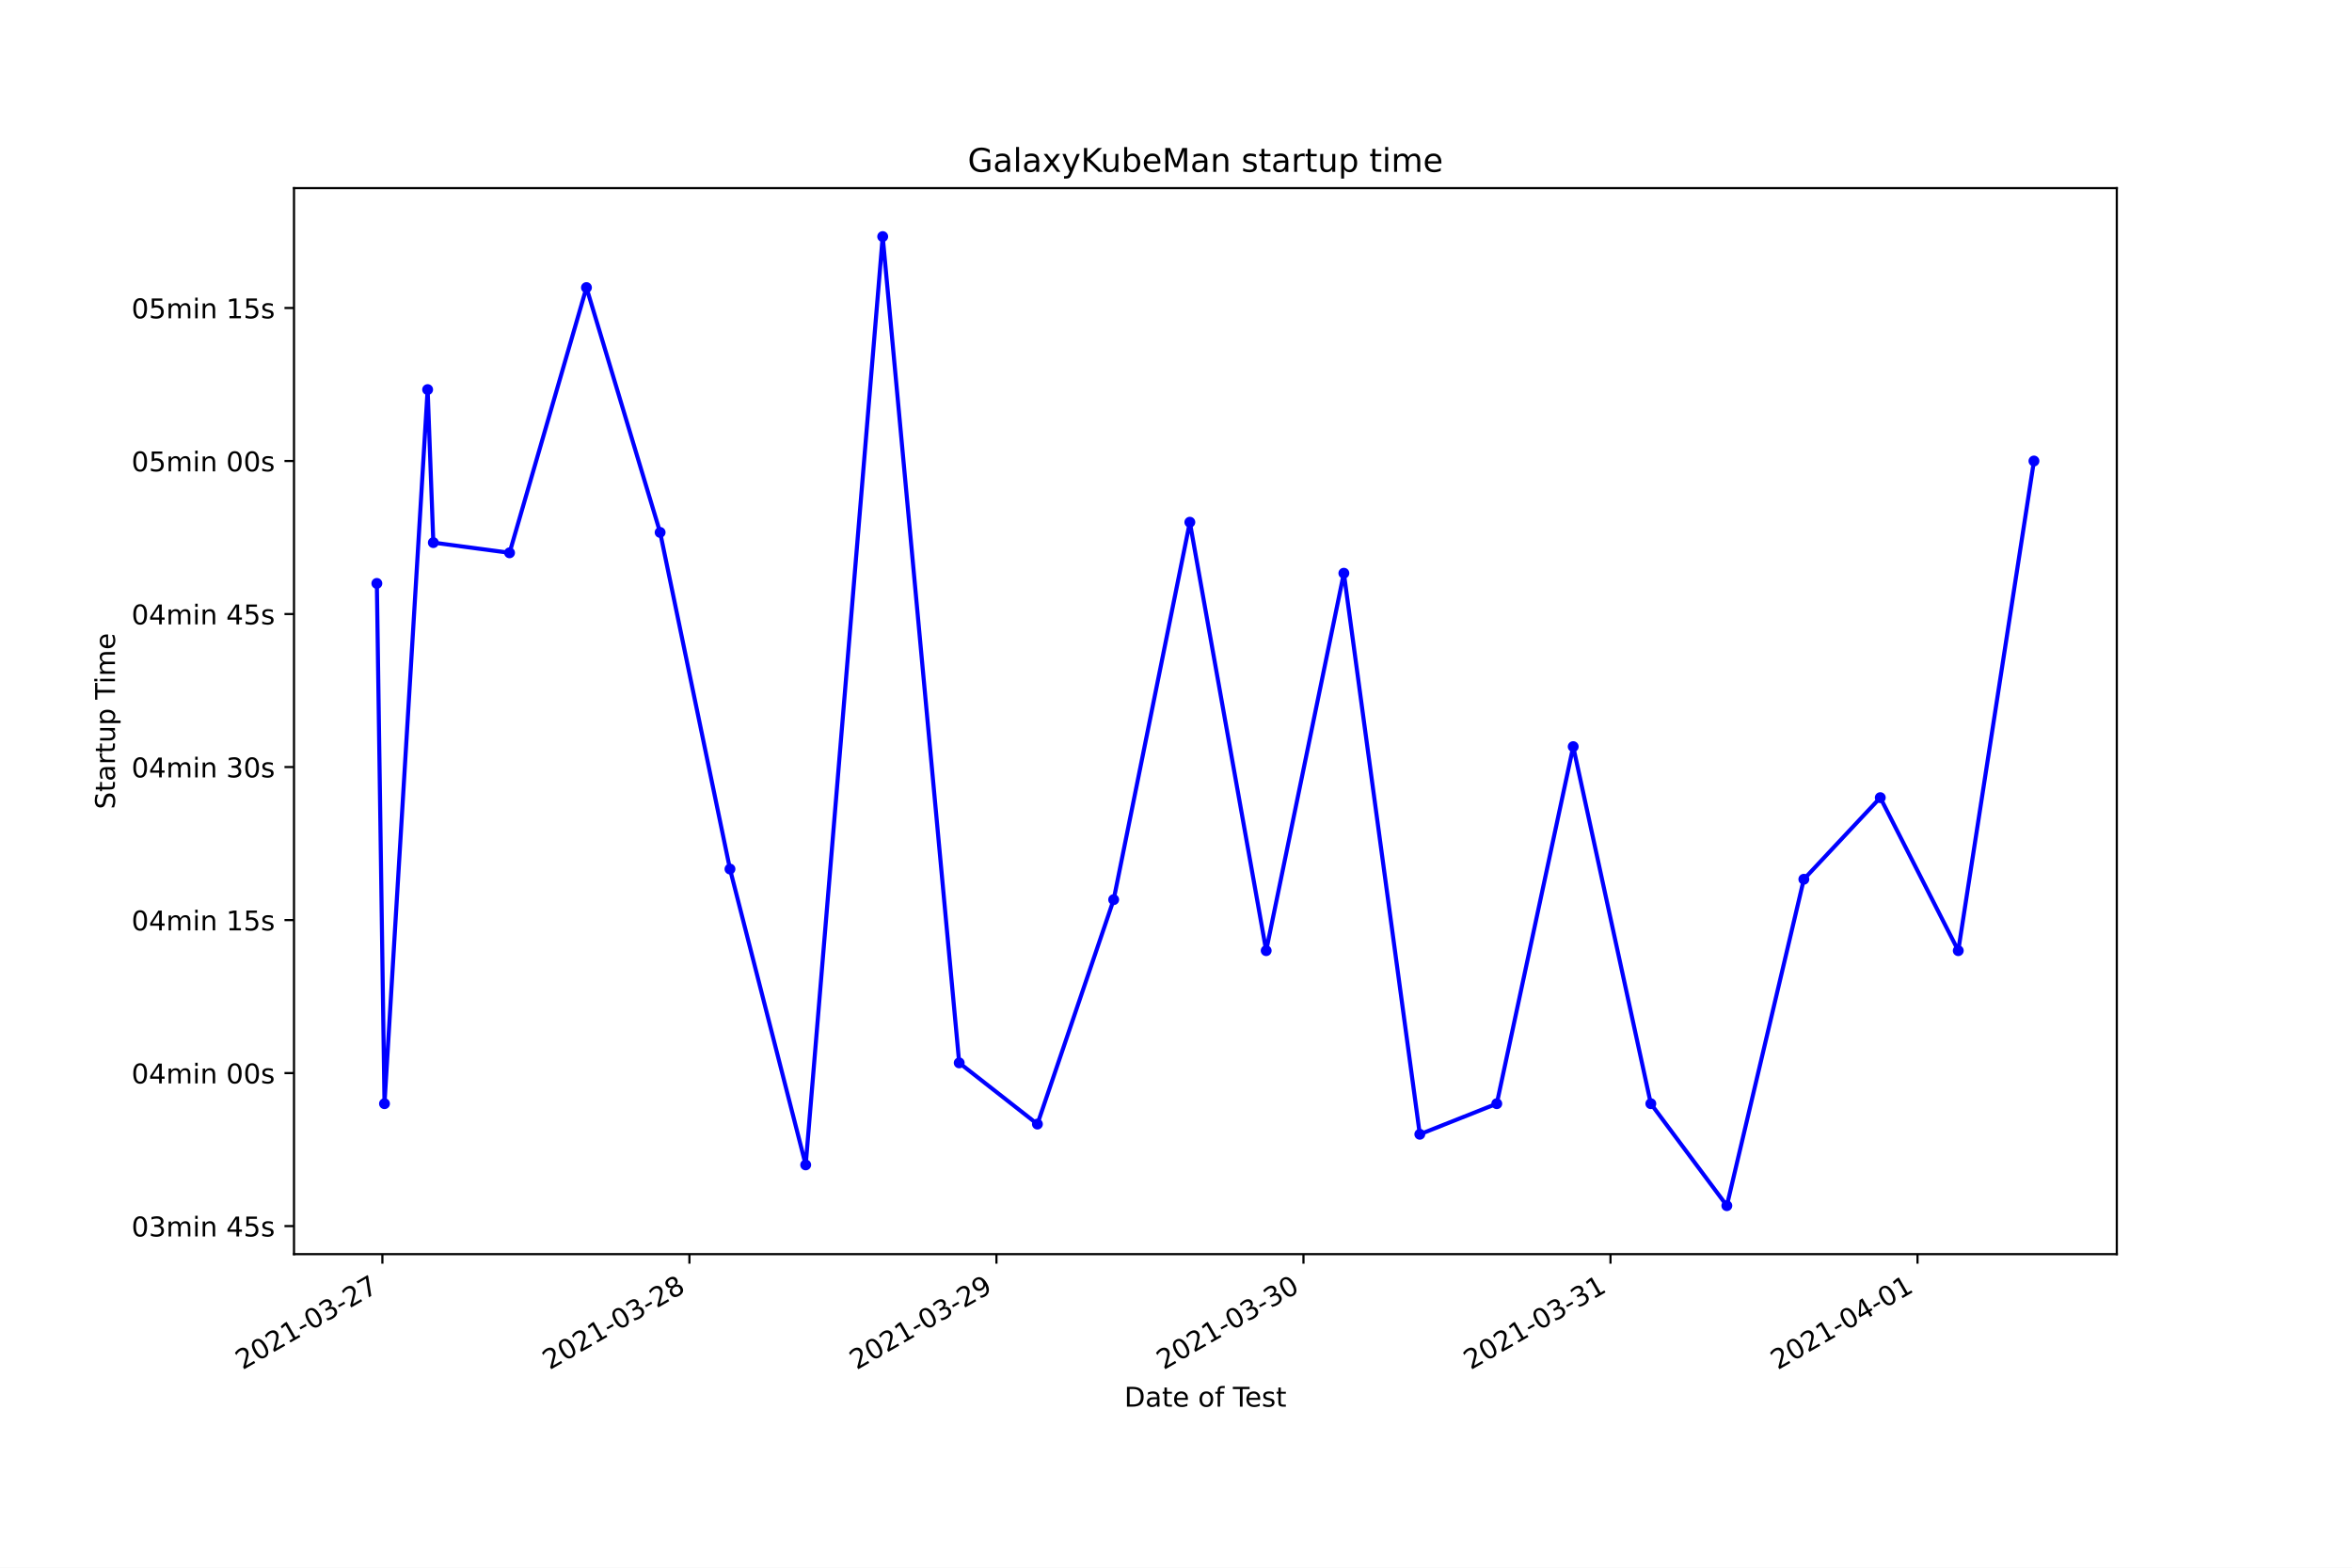
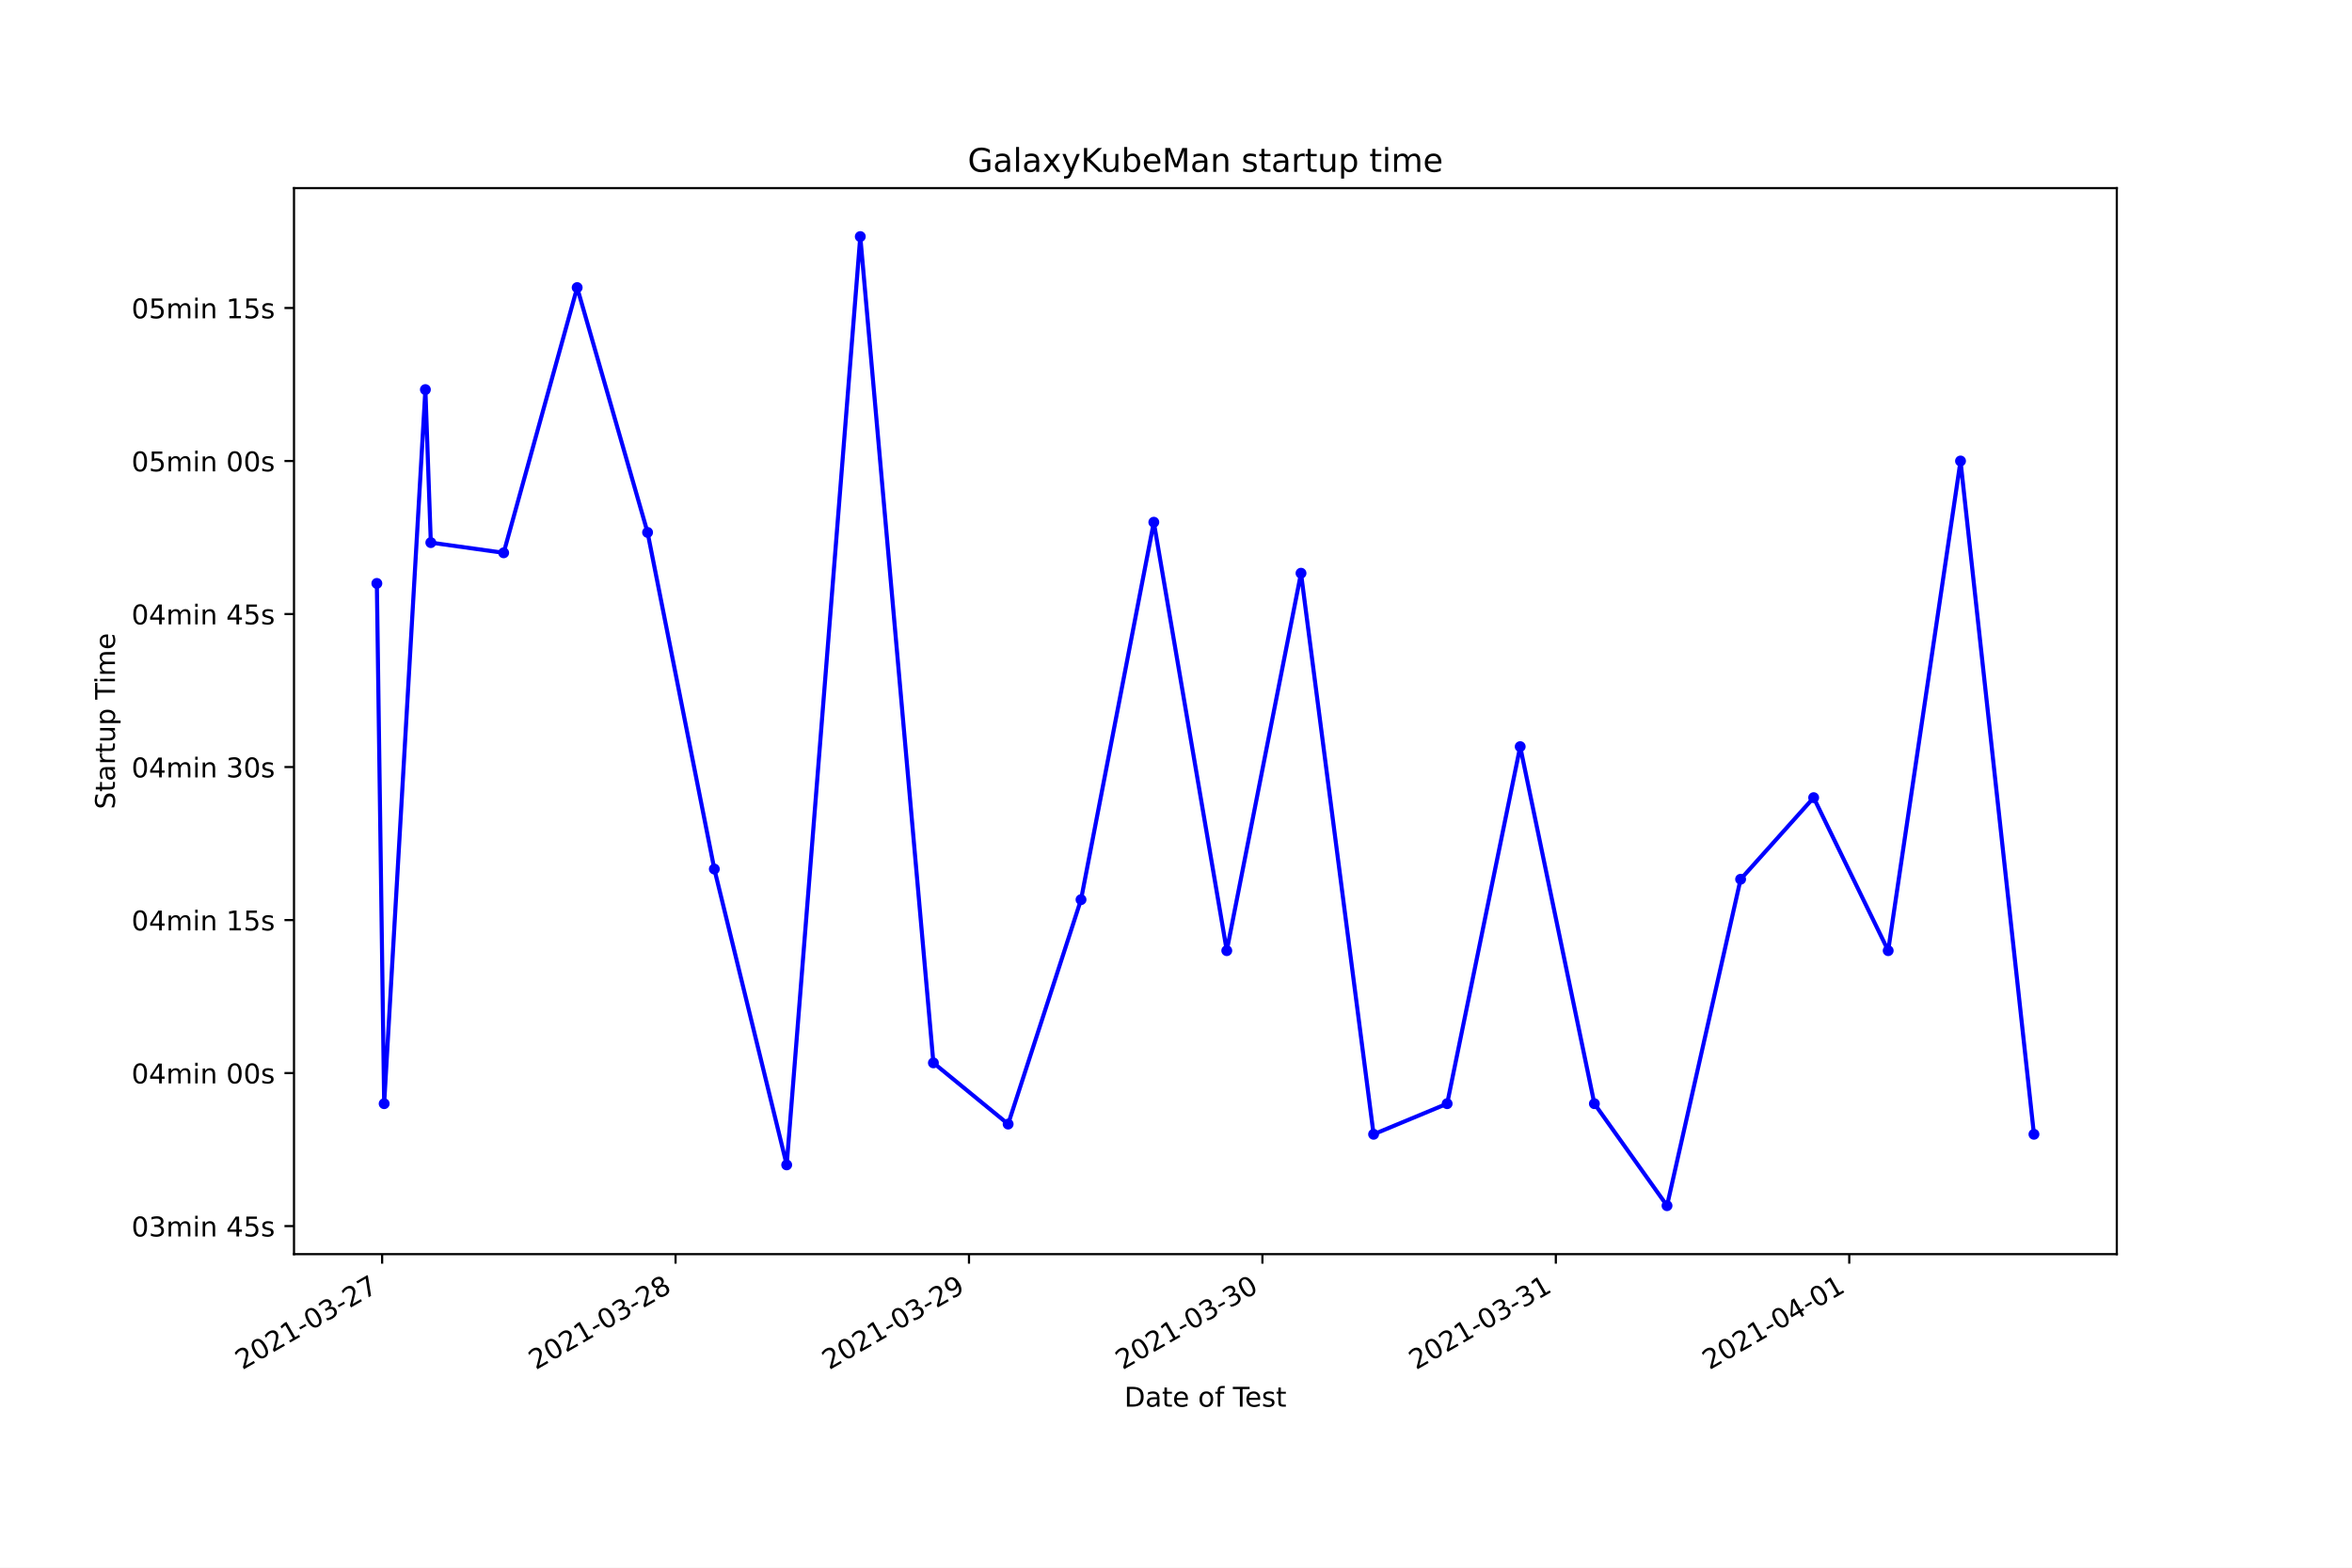
<svg xmlns="http://www.w3.org/2000/svg" xmlns:xlink="http://www.w3.org/1999/xlink" height="576pt" version="1.1" viewBox="0 0 864 576" width="864pt">
  <defs>
    <style type="text/css">*{stroke-linecap:butt;stroke-linejoin:round;}</style>
  </defs>
  <g id="figure_1">
    <g id="patch_1">
      <path d="M 0 576  L 864 576  L 864 0  L 0 0  z " style="fill:#ffffff;" />
    </g>
    <g id="axes_1">
      <g id="patch_2">
        <path d="M 108 460.8  L 777.6 460.8  L 777.6 69.12  L 108 69.12  z " style="fill:#ffffff;" />
      </g>
      <g id="matplotlib.axis_1">
        <g id="xtick_1">
          <g id="line2d_1">
            <defs>
-               <path d="M 0 0  L 0 3.5  " id="mbe1fdd72d0" style="stroke:#000000;stroke-width:0.8;" />
+               <path d="M 0 0  L 0 3.5  " id="m106297322f" style="stroke:#000000;stroke-width:0.8;" />
            </defs>
            <g>
-               <use style="stroke:#000000;stroke-width:0.8;" x="140.469" xlink:href="#mbe1fdd72d0" y="460.8" />
+               <use style="stroke:#000000;stroke-width:0.8;" x="140.379" xlink:href="#m106297322f" y="460.8" />
            </g>
          </g>
          <g id="text_1">
-             <g transform="translate(89.0994 503.4383)rotate(-30)scale(0.1 -0.1)">
+             <g transform="translate(89.00934 503.4383)rotate(-30)scale(0.1 -0.1)">
              <defs>
                <path d="M 1228 531  L 3431 531  L 3431 0  L 469 0  L 469 531  Q 828 903 1448 1529  Q 2069 2156 2228 2338  Q 2531 2678 2651 2914  Q 2772 3150 2772 3378  Q 2772 3750 2511 3984  Q 2250 4219 1831 4219  Q 1534 4219 1204 4116  Q 875 4013 500 3803  L 500 4441  Q 881 4594 1212 4672  Q 1544 4750 1819 4750  Q 2544 4750 2975 4387  Q 3406 4025 3406 3419  Q 3406 3131 3298 2873  Q 3191 2616 2906 2266  Q 2828 2175 2409 1742  Q 1991 1309 1228 531  z " id="DejaVuSans-32" transform="scale(0.015625)" />
                <path d="M 2034 4250  Q 1547 4250 1301 3770  Q 1056 3291 1056 2328  Q 1056 1369 1301 889  Q 1547 409 2034 409  Q 2525 409 2770 889  Q 3016 1369 3016 2328  Q 3016 3291 2770 3770  Q 2525 4250 2034 4250  z M 2034 4750  Q 2819 4750 3233 4129  Q 3647 3509 3647 2328  Q 3647 1150 3233 529  Q 2819 -91 2034 -91  Q 1250 -91 836 529  Q 422 1150 422 2328  Q 422 3509 836 4129  Q 1250 4750 2034 4750  z " id="DejaVuSans-30" transform="scale(0.015625)" />
                <path d="M 794 531  L 1825 531  L 1825 4091  L 703 3866  L 703 4441  L 1819 4666  L 2450 4666  L 2450 531  L 3481 531  L 3481 0  L 794 0  L 794 531  z " id="DejaVuSans-31" transform="scale(0.015625)" />
                <path d="M 313 2009  L 1997 2009  L 1997 1497  L 313 1497  L 313 2009  z " id="DejaVuSans-2d" transform="scale(0.015625)" />
                <path d="M 2597 2516  Q 3050 2419 3304 2112  Q 3559 1806 3559 1356  Q 3559 666 3084 287  Q 2609 -91 1734 -91  Q 1441 -91 1130 -33  Q 819 25 488 141  L 488 750  Q 750 597 1062 519  Q 1375 441 1716 441  Q 2309 441 2620 675  Q 2931 909 2931 1356  Q 2931 1769 2642 2001  Q 2353 2234 1838 2234  L 1294 2234  L 1294 2753  L 1863 2753  Q 2328 2753 2575 2939  Q 2822 3125 2822 3475  Q 2822 3834 2567 4026  Q 2313 4219 1838 4219  Q 1578 4219 1281 4162  Q 984 4106 628 3988  L 628 4550  Q 988 4650 1302 4700  Q 1616 4750 1894 4750  Q 2613 4750 3031 4423  Q 3450 4097 3450 3541  Q 3450 3153 3228 2886  Q 3006 2619 2597 2516  z " id="DejaVuSans-33" transform="scale(0.015625)" />
                <path d="M 525 4666  L 3525 4666  L 3525 4397  L 1831 0  L 1172 0  L 2766 4134  L 525 4134  L 525 4666  z " id="DejaVuSans-37" transform="scale(0.015625)" />
              </defs>
              <use xlink:href="#DejaVuSans-32" />
              <use x="63.623" xlink:href="#DejaVuSans-30" />
              <use x="127.246" xlink:href="#DejaVuSans-32" />
              <use x="190.869" xlink:href="#DejaVuSans-31" />
              <use x="254.492" xlink:href="#DejaVuSans-2d" />
              <use x="290.576" xlink:href="#DejaVuSans-30" />
              <use x="354.199" xlink:href="#DejaVuSans-33" />
              <use x="417.822" xlink:href="#DejaVuSans-2d" />
              <use x="453.906" xlink:href="#DejaVuSans-32" />
              <use x="517.529" xlink:href="#DejaVuSans-37" />
            </g>
          </g>
        </g>
        <g id="xtick_2">
          <g id="line2d_2">
            <g>
-               <use style="stroke:#000000;stroke-width:0.8;" x="253.254" xlink:href="#mbe1fdd72d0" y="460.8" />
+               <use style="stroke:#000000;stroke-width:0.8;" x="248.166" xlink:href="#m106297322f" y="460.8" />
            </g>
          </g>
          <g id="text_2">
-             <g transform="translate(201.8847 503.4383)rotate(-30)scale(0.1 -0.1)">
+             <g transform="translate(196.797 503.4383)rotate(-30)scale(0.1 -0.1)">
              <defs>
                <path d="M 2034 2216  Q 1584 2216 1326 1975  Q 1069 1734 1069 1313  Q 1069 891 1326 650  Q 1584 409 2034 409  Q 2484 409 2743 651  Q 3003 894 3003 1313  Q 3003 1734 2745 1975  Q 2488 2216 2034 2216  z M 1403 2484  Q 997 2584 770 2862  Q 544 3141 544 3541  Q 544 4100 942 4425  Q 1341 4750 2034 4750  Q 2731 4750 3128 4425  Q 3525 4100 3525 3541  Q 3525 3141 3298 2862  Q 3072 2584 2669 2484  Q 3125 2378 3379 2068  Q 3634 1759 3634 1313  Q 3634 634 3220 271  Q 2806 -91 2034 -91  Q 1263 -91 848 271  Q 434 634 434 1313  Q 434 1759 690 2068  Q 947 2378 1403 2484  z M 1172 3481  Q 1172 3119 1398 2916  Q 1625 2713 2034 2713  Q 2441 2713 2670 2916  Q 2900 3119 2900 3481  Q 2900 3844 2670 4047  Q 2441 4250 2034 4250  Q 1625 4250 1398 4047  Q 1172 3844 1172 3481  z " id="DejaVuSans-38" transform="scale(0.015625)" />
              </defs>
              <use xlink:href="#DejaVuSans-32" />
              <use x="63.623" xlink:href="#DejaVuSans-30" />
              <use x="127.246" xlink:href="#DejaVuSans-32" />
              <use x="190.869" xlink:href="#DejaVuSans-31" />
              <use x="254.492" xlink:href="#DejaVuSans-2d" />
              <use x="290.576" xlink:href="#DejaVuSans-30" />
              <use x="354.199" xlink:href="#DejaVuSans-33" />
              <use x="417.822" xlink:href="#DejaVuSans-2d" />
              <use x="453.906" xlink:href="#DejaVuSans-32" />
              <use x="517.529" xlink:href="#DejaVuSans-38" />
            </g>
          </g>
        </g>
        <g id="xtick_3">
          <g id="line2d_3">
            <g>
-               <use style="stroke:#000000;stroke-width:0.8;" x="366.039" xlink:href="#mbe1fdd72d0" y="460.8" />
+               <use style="stroke:#000000;stroke-width:0.8;" x="355.954" xlink:href="#m106297322f" y="460.8" />
            </g>
          </g>
          <g id="text_3">
-             <g transform="translate(314.67 503.4383)rotate(-30)scale(0.1 -0.1)">
+             <g transform="translate(304.5847 503.4383)rotate(-30)scale(0.1 -0.1)">
              <defs>
                <path d="M 703 97  L 703 672  Q 941 559 1184 500  Q 1428 441 1663 441  Q 2288 441 2617 861  Q 2947 1281 2994 2138  Q 2813 1869 2534 1725  Q 2256 1581 1919 1581  Q 1219 1581 811 2004  Q 403 2428 403 3163  Q 403 3881 828 4315  Q 1253 4750 1959 4750  Q 2769 4750 3195 4129  Q 3622 3509 3622 2328  Q 3622 1225 3098 567  Q 2575 -91 1691 -91  Q 1453 -91 1209 -44  Q 966 3 703 97  z M 1959 2075  Q 2384 2075 2632 2365  Q 2881 2656 2881 3163  Q 2881 3666 2632 3958  Q 2384 4250 1959 4250  Q 1534 4250 1286 3958  Q 1038 3666 1038 3163  Q 1038 2656 1286 2365  Q 1534 2075 1959 2075  z " id="DejaVuSans-39" transform="scale(0.015625)" />
              </defs>
              <use xlink:href="#DejaVuSans-32" />
              <use x="63.623" xlink:href="#DejaVuSans-30" />
              <use x="127.246" xlink:href="#DejaVuSans-32" />
              <use x="190.869" xlink:href="#DejaVuSans-31" />
              <use x="254.492" xlink:href="#DejaVuSans-2d" />
              <use x="290.576" xlink:href="#DejaVuSans-30" />
              <use x="354.199" xlink:href="#DejaVuSans-33" />
              <use x="417.822" xlink:href="#DejaVuSans-2d" />
              <use x="453.906" xlink:href="#DejaVuSans-32" />
              <use x="517.529" xlink:href="#DejaVuSans-39" />
            </g>
          </g>
        </g>
        <g id="xtick_4">
          <g id="line2d_4">
            <g>
-               <use style="stroke:#000000;stroke-width:0.8;" x="478.825" xlink:href="#mbe1fdd72d0" y="460.8" />
+               <use style="stroke:#000000;stroke-width:0.8;" x="463.742" xlink:href="#m106297322f" y="460.8" />
            </g>
          </g>
          <g id="text_4">
-             <g transform="translate(427.4553 503.4383)rotate(-30)scale(0.1 -0.1)">
+             <g transform="translate(412.3724 503.4383)rotate(-30)scale(0.1 -0.1)">
              <use xlink:href="#DejaVuSans-32" />
              <use x="63.623" xlink:href="#DejaVuSans-30" />
              <use x="127.246" xlink:href="#DejaVuSans-32" />
              <use x="190.869" xlink:href="#DejaVuSans-31" />
              <use x="254.492" xlink:href="#DejaVuSans-2d" />
              <use x="290.576" xlink:href="#DejaVuSans-30" />
              <use x="354.199" xlink:href="#DejaVuSans-33" />
              <use x="417.822" xlink:href="#DejaVuSans-2d" />
              <use x="453.906" xlink:href="#DejaVuSans-33" />
              <use x="517.529" xlink:href="#DejaVuSans-30" />
            </g>
          </g>
        </g>
        <g id="xtick_5">
          <g id="line2d_5">
            <g>
-               <use style="stroke:#000000;stroke-width:0.8;" x="591.61" xlink:href="#mbe1fdd72d0" y="460.8" />
+               <use style="stroke:#000000;stroke-width:0.8;" x="571.53" xlink:href="#m106297322f" y="460.8" />
            </g>
          </g>
          <g id="text_5">
-             <g transform="translate(540.2406 503.4383)rotate(-30)scale(0.1 -0.1)">
+             <g transform="translate(520.1601 503.4383)rotate(-30)scale(0.1 -0.1)">
              <use xlink:href="#DejaVuSans-32" />
              <use x="63.623" xlink:href="#DejaVuSans-30" />
              <use x="127.246" xlink:href="#DejaVuSans-32" />
              <use x="190.869" xlink:href="#DejaVuSans-31" />
              <use x="254.492" xlink:href="#DejaVuSans-2d" />
              <use x="290.576" xlink:href="#DejaVuSans-30" />
              <use x="354.199" xlink:href="#DejaVuSans-33" />
              <use x="417.822" xlink:href="#DejaVuSans-2d" />
              <use x="453.906" xlink:href="#DejaVuSans-33" />
              <use x="517.529" xlink:href="#DejaVuSans-31" />
            </g>
          </g>
        </g>
        <g id="xtick_6">
          <g id="line2d_6">
            <g>
-               <use style="stroke:#000000;stroke-width:0.8;" x="704.395" xlink:href="#mbe1fdd72d0" y="460.8" />
+               <use style="stroke:#000000;stroke-width:0.8;" x="679.317" xlink:href="#m106297322f" y="460.8" />
            </g>
          </g>
          <g id="text_6">
-             <g transform="translate(653.0258 503.4383)rotate(-30)scale(0.1 -0.1)">
+             <g transform="translate(627.9478 503.4383)rotate(-30)scale(0.1 -0.1)">
              <defs>
                <path d="M 2419 4116  L 825 1625  L 2419 1625  L 2419 4116  z M 2253 4666  L 3047 4666  L 3047 1625  L 3713 1625  L 3713 1100  L 3047 1100  L 3047 0  L 2419 0  L 2419 1100  L 313 1100  L 313 1709  L 2253 4666  z " id="DejaVuSans-34" transform="scale(0.015625)" />
              </defs>
              <use xlink:href="#DejaVuSans-32" />
              <use x="63.623" xlink:href="#DejaVuSans-30" />
              <use x="127.246" xlink:href="#DejaVuSans-32" />
              <use x="190.869" xlink:href="#DejaVuSans-31" />
              <use x="254.492" xlink:href="#DejaVuSans-2d" />
              <use x="290.576" xlink:href="#DejaVuSans-30" />
              <use x="354.199" xlink:href="#DejaVuSans-34" />
              <use x="417.822" xlink:href="#DejaVuSans-2d" />
              <use x="453.906" xlink:href="#DejaVuSans-30" />
              <use x="517.529" xlink:href="#DejaVuSans-31" />
            </g>
          </g>
        </g>
        <g id="text_7">
          <g transform="translate(413.0063 516.8378)scale(0.1 -0.1)">
            <defs>
              <path d="M 1259 4147  L 1259 519  L 2022 519  Q 2988 519 3436 956  Q 3884 1394 3884 2338  Q 3884 3275 3436 3711  Q 2988 4147 2022 4147  L 1259 4147  z M 628 4666  L 1925 4666  Q 3281 4666 3915 4102  Q 4550 3538 4550 2338  Q 4550 1131 3912 565  Q 3275 0 1925 0  L 628 0  L 628 4666  z " id="DejaVuSans-44" transform="scale(0.015625)" />
              <path d="M 2194 1759  Q 1497 1759 1228 1600  Q 959 1441 959 1056  Q 959 750 1161 570  Q 1363 391 1709 391  Q 2188 391 2477 730  Q 2766 1069 2766 1631  L 2766 1759  L 2194 1759  z M 3341 1997  L 3341 0  L 2766 0  L 2766 531  Q 2569 213 2275 61  Q 1981 -91 1556 -91  Q 1019 -91 701 211  Q 384 513 384 1019  Q 384 1609 779 1909  Q 1175 2209 1959 2209  L 2766 2209  L 2766 2266  Q 2766 2663 2505 2880  Q 2244 3097 1772 3097  Q 1472 3097 1187 3025  Q 903 2953 641 2809  L 641 3341  Q 956 3463 1253 3523  Q 1550 3584 1831 3584  Q 2591 3584 2966 3190  Q 3341 2797 3341 1997  z " id="DejaVuSans-61" transform="scale(0.015625)" />
              <path d="M 1172 4494  L 1172 3500  L 2356 3500  L 2356 3053  L 1172 3053  L 1172 1153  Q 1172 725 1289 603  Q 1406 481 1766 481  L 2356 481  L 2356 0  L 1766 0  Q 1100 0 847 248  Q 594 497 594 1153  L 594 3053  L 172 3053  L 172 3500  L 594 3500  L 594 4494  L 1172 4494  z " id="DejaVuSans-74" transform="scale(0.015625)" />
              <path d="M 3597 1894  L 3597 1613  L 953 1613  Q 991 1019 1311 708  Q 1631 397 2203 397  Q 2534 397 2845 478  Q 3156 559 3463 722  L 3463 178  Q 3153 47 2828 -22  Q 2503 -91 2169 -91  Q 1331 -91 842 396  Q 353 884 353 1716  Q 353 2575 817 3079  Q 1281 3584 2069 3584  Q 2775 3584 3186 3129  Q 3597 2675 3597 1894  z M 3022 2063  Q 3016 2534 2758 2815  Q 2500 3097 2075 3097  Q 1594 3097 1305 2825  Q 1016 2553 972 2059  L 3022 2063  z " id="DejaVuSans-65" transform="scale(0.015625)" />
              <path id="DejaVuSans-20" transform="scale(0.015625)" />
              <path d="M 1959 3097  Q 1497 3097 1228 2736  Q 959 2375 959 1747  Q 959 1119 1226 758  Q 1494 397 1959 397  Q 2419 397 2687 759  Q 2956 1122 2956 1747  Q 2956 2369 2687 2733  Q 2419 3097 1959 3097  z M 1959 3584  Q 2709 3584 3137 3096  Q 3566 2609 3566 1747  Q 3566 888 3137 398  Q 2709 -91 1959 -91  Q 1206 -91 779 398  Q 353 888 353 1747  Q 353 2609 779 3096  Q 1206 3584 1959 3584  z " id="DejaVuSans-6f" transform="scale(0.015625)" />
              <path d="M 2375 4863  L 2375 4384  L 1825 4384  Q 1516 4384 1395 4259  Q 1275 4134 1275 3809  L 1275 3500  L 2222 3500  L 2222 3053  L 1275 3053  L 1275 0  L 697 0  L 697 3053  L 147 3053  L 147 3500  L 697 3500  L 697 3744  Q 697 4328 969 4595  Q 1241 4863 1831 4863  L 2375 4863  z " id="DejaVuSans-66" transform="scale(0.015625)" />
              <path d="M -19 4666  L 3928 4666  L 3928 4134  L 2272 4134  L 2272 0  L 1638 0  L 1638 4134  L -19 4134  L -19 4666  z " id="DejaVuSans-54" transform="scale(0.015625)" />
              <path d="M 2834 3397  L 2834 2853  Q 2591 2978 2328 3040  Q 2066 3103 1784 3103  Q 1356 3103 1142 2972  Q 928 2841 928 2578  Q 928 2378 1081 2264  Q 1234 2150 1697 2047  L 1894 2003  Q 2506 1872 2764 1633  Q 3022 1394 3022 966  Q 3022 478 2636 193  Q 2250 -91 1575 -91  Q 1294 -91 989 -36  Q 684 19 347 128  L 347 722  Q 666 556 975 473  Q 1284 391 1588 391  Q 1994 391 2212 530  Q 2431 669 2431 922  Q 2431 1156 2273 1281  Q 2116 1406 1581 1522  L 1381 1569  Q 847 1681 609 1914  Q 372 2147 372 2553  Q 372 3047 722 3315  Q 1072 3584 1716 3584  Q 2034 3584 2315 3537  Q 2597 3491 2834 3397  z " id="DejaVuSans-73" transform="scale(0.015625)" />
            </defs>
            <use xlink:href="#DejaVuSans-44" />
            <use x="77.002" xlink:href="#DejaVuSans-61" />
            <use x="138.281" xlink:href="#DejaVuSans-74" />
            <use x="177.49" xlink:href="#DejaVuSans-65" />
            <use x="239.014" xlink:href="#DejaVuSans-20" />
            <use x="270.801" xlink:href="#DejaVuSans-6f" />
            <use x="331.982" xlink:href="#DejaVuSans-66" />
            <use x="367.188" xlink:href="#DejaVuSans-20" />
            <use x="398.975" xlink:href="#DejaVuSans-54" />
            <use x="443.059" xlink:href="#DejaVuSans-65" />
            <use x="504.582" xlink:href="#DejaVuSans-73" />
            <use x="556.682" xlink:href="#DejaVuSans-74" />
          </g>
        </g>
      </g>
      <g id="matplotlib.axis_2">
        <g id="ytick_1">
          <g id="line2d_7">
            <defs>
-               <path d="M 0 0  L -3.5 0  " id="m4c00ef6cba" style="stroke:#000000;stroke-width:0.8;" />
+               <path d="M 0 0  L -3.5 0  " id="m880dd17f4d" style="stroke:#000000;stroke-width:0.8;" />
            </defs>
            <g>
-               <use style="stroke:#000000;stroke-width:0.8;" x="108" xlink:href="#m4c00ef6cba" y="450.493" />
+               <use style="stroke:#000000;stroke-width:0.8;" x="108" xlink:href="#m880dd17f4d" y="450.493" />
            </g>
          </g>
          <g id="text_8">
            <g transform="translate(48.30625 454.2918)scale(0.1 -0.1)">
              <defs>
                <path d="M 3328 2828  Q 3544 3216 3844 3400  Q 4144 3584 4550 3584  Q 5097 3584 5394 3201  Q 5691 2819 5691 2113  L 5691 0  L 5113 0  L 5113 2094  Q 5113 2597 4934 2840  Q 4756 3084 4391 3084  Q 3944 3084 3684 2787  Q 3425 2491 3425 1978  L 3425 0  L 2847 0  L 2847 2094  Q 2847 2600 2669 2842  Q 2491 3084 2119 3084  Q 1678 3084 1418 2786  Q 1159 2488 1159 1978  L 1159 0  L 581 0  L 581 3500  L 1159 3500  L 1159 2956  Q 1356 3278 1631 3431  Q 1906 3584 2284 3584  Q 2666 3584 2933 3390  Q 3200 3197 3328 2828  z " id="DejaVuSans-6d" transform="scale(0.015625)" />
                <path d="M 603 3500  L 1178 3500  L 1178 0  L 603 0  L 603 3500  z M 603 4863  L 1178 4863  L 1178 4134  L 603 4134  L 603 4863  z " id="DejaVuSans-69" transform="scale(0.015625)" />
                <path d="M 3513 2113  L 3513 0  L 2938 0  L 2938 2094  Q 2938 2591 2744 2837  Q 2550 3084 2163 3084  Q 1697 3084 1428 2787  Q 1159 2491 1159 1978  L 1159 0  L 581 0  L 581 3500  L 1159 3500  L 1159 2956  Q 1366 3272 1645 3428  Q 1925 3584 2291 3584  Q 2894 3584 3203 3211  Q 3513 2838 3513 2113  z " id="DejaVuSans-6e" transform="scale(0.015625)" />
                <path d="M 691 4666  L 3169 4666  L 3169 4134  L 1269 4134  L 1269 2991  Q 1406 3038 1543 3061  Q 1681 3084 1819 3084  Q 2600 3084 3056 2656  Q 3513 2228 3513 1497  Q 3513 744 3044 326  Q 2575 -91 1722 -91  Q 1428 -91 1123 -41  Q 819 9 494 109  L 494 744  Q 775 591 1075 516  Q 1375 441 1709 441  Q 2250 441 2565 725  Q 2881 1009 2881 1497  Q 2881 1984 2565 2268  Q 2250 2553 1709 2553  Q 1456 2553 1204 2497  Q 953 2441 691 2322  L 691 4666  z " id="DejaVuSans-35" transform="scale(0.015625)" />
              </defs>
              <use xlink:href="#DejaVuSans-30" />
              <use x="63.623" xlink:href="#DejaVuSans-33" />
              <use x="127.246" xlink:href="#DejaVuSans-6d" />
              <use x="224.658" xlink:href="#DejaVuSans-69" />
              <use x="252.441" xlink:href="#DejaVuSans-6e" />
              <use x="315.82" xlink:href="#DejaVuSans-20" />
              <use x="347.607" xlink:href="#DejaVuSans-34" />
              <use x="411.23" xlink:href="#DejaVuSans-35" />
              <use x="474.854" xlink:href="#DejaVuSans-73" />
            </g>
          </g>
        </g>
        <g id="ytick_2">
          <g id="line2d_8">
            <g>
-               <use style="stroke:#000000;stroke-width:0.8;" x="108" xlink:href="#m4c00ef6cba" y="394.271" />
+               <use style="stroke:#000000;stroke-width:0.8;" x="108" xlink:href="#m880dd17f4d" y="394.271" />
            </g>
          </g>
          <g id="text_9">
            <g transform="translate(48.30625 398.0698)scale(0.1 -0.1)">
              <use xlink:href="#DejaVuSans-30" />
              <use x="63.623" xlink:href="#DejaVuSans-34" />
              <use x="127.246" xlink:href="#DejaVuSans-6d" />
              <use x="224.658" xlink:href="#DejaVuSans-69" />
              <use x="252.441" xlink:href="#DejaVuSans-6e" />
              <use x="315.82" xlink:href="#DejaVuSans-20" />
              <use x="347.607" xlink:href="#DejaVuSans-30" />
              <use x="411.23" xlink:href="#DejaVuSans-30" />
              <use x="474.854" xlink:href="#DejaVuSans-73" />
            </g>
          </g>
        </g>
        <g id="ytick_3">
          <g id="line2d_9">
            <g>
-               <use style="stroke:#000000;stroke-width:0.8;" x="108" xlink:href="#m4c00ef6cba" y="338.049" />
+               <use style="stroke:#000000;stroke-width:0.8;" x="108" xlink:href="#m880dd17f4d" y="338.049" />
            </g>
          </g>
          <g id="text_10">
            <g transform="translate(48.30625 341.8478)scale(0.1 -0.1)">
              <use xlink:href="#DejaVuSans-30" />
              <use x="63.623" xlink:href="#DejaVuSans-34" />
              <use x="127.246" xlink:href="#DejaVuSans-6d" />
              <use x="224.658" xlink:href="#DejaVuSans-69" />
              <use x="252.441" xlink:href="#DejaVuSans-6e" />
              <use x="315.82" xlink:href="#DejaVuSans-20" />
              <use x="347.607" xlink:href="#DejaVuSans-31" />
              <use x="411.23" xlink:href="#DejaVuSans-35" />
              <use x="474.854" xlink:href="#DejaVuSans-73" />
            </g>
          </g>
        </g>
        <g id="ytick_4">
          <g id="line2d_10">
            <g>
-               <use style="stroke:#000000;stroke-width:0.8;" x="108" xlink:href="#m4c00ef6cba" y="281.827" />
+               <use style="stroke:#000000;stroke-width:0.8;" x="108" xlink:href="#m880dd17f4d" y="281.827" />
            </g>
          </g>
          <g id="text_11">
            <g transform="translate(48.30625 285.6258)scale(0.1 -0.1)">
              <use xlink:href="#DejaVuSans-30" />
              <use x="63.623" xlink:href="#DejaVuSans-34" />
              <use x="127.246" xlink:href="#DejaVuSans-6d" />
              <use x="224.658" xlink:href="#DejaVuSans-69" />
              <use x="252.441" xlink:href="#DejaVuSans-6e" />
              <use x="315.82" xlink:href="#DejaVuSans-20" />
              <use x="347.607" xlink:href="#DejaVuSans-33" />
              <use x="411.23" xlink:href="#DejaVuSans-30" />
              <use x="474.854" xlink:href="#DejaVuSans-73" />
            </g>
          </g>
        </g>
        <g id="ytick_5">
          <g id="line2d_11">
            <g>
-               <use style="stroke:#000000;stroke-width:0.8;" x="108" xlink:href="#m4c00ef6cba" y="225.605" />
+               <use style="stroke:#000000;stroke-width:0.8;" x="108" xlink:href="#m880dd17f4d" y="225.605" />
            </g>
          </g>
          <g id="text_12">
            <g transform="translate(48.30625 229.4038)scale(0.1 -0.1)">
              <use xlink:href="#DejaVuSans-30" />
              <use x="63.623" xlink:href="#DejaVuSans-34" />
              <use x="127.246" xlink:href="#DejaVuSans-6d" />
              <use x="224.658" xlink:href="#DejaVuSans-69" />
              <use x="252.441" xlink:href="#DejaVuSans-6e" />
              <use x="315.82" xlink:href="#DejaVuSans-20" />
              <use x="347.607" xlink:href="#DejaVuSans-34" />
              <use x="411.23" xlink:href="#DejaVuSans-35" />
              <use x="474.854" xlink:href="#DejaVuSans-73" />
            </g>
          </g>
        </g>
        <g id="ytick_6">
          <g id="line2d_12">
            <g>
-               <use style="stroke:#000000;stroke-width:0.8;" x="108" xlink:href="#m4c00ef6cba" y="169.383" />
+               <use style="stroke:#000000;stroke-width:0.8;" x="108" xlink:href="#m880dd17f4d" y="169.383" />
            </g>
          </g>
          <g id="text_13">
            <g transform="translate(48.30625 173.1818)scale(0.1 -0.1)">
              <use xlink:href="#DejaVuSans-30" />
              <use x="63.623" xlink:href="#DejaVuSans-35" />
              <use x="127.246" xlink:href="#DejaVuSans-6d" />
              <use x="224.658" xlink:href="#DejaVuSans-69" />
              <use x="252.441" xlink:href="#DejaVuSans-6e" />
              <use x="315.82" xlink:href="#DejaVuSans-20" />
              <use x="347.607" xlink:href="#DejaVuSans-30" />
              <use x="411.23" xlink:href="#DejaVuSans-30" />
              <use x="474.854" xlink:href="#DejaVuSans-73" />
            </g>
          </g>
        </g>
        <g id="ytick_7">
          <g id="line2d_13">
            <g>
-               <use style="stroke:#000000;stroke-width:0.8;" x="108" xlink:href="#m4c00ef6cba" y="113.161" />
+               <use style="stroke:#000000;stroke-width:0.8;" x="108" xlink:href="#m880dd17f4d" y="113.161" />
            </g>
          </g>
          <g id="text_14">
            <g transform="translate(48.30625 116.9598)scale(0.1 -0.1)">
              <use xlink:href="#DejaVuSans-30" />
              <use x="63.623" xlink:href="#DejaVuSans-35" />
              <use x="127.246" xlink:href="#DejaVuSans-6d" />
              <use x="224.658" xlink:href="#DejaVuSans-69" />
              <use x="252.441" xlink:href="#DejaVuSans-6e" />
              <use x="315.82" xlink:href="#DejaVuSans-20" />
              <use x="347.607" xlink:href="#DejaVuSans-31" />
              <use x="411.23" xlink:href="#DejaVuSans-35" />
              <use x="474.854" xlink:href="#DejaVuSans-73" />
            </g>
          </g>
        </g>
        <g id="text_15">
          <g transform="translate(42.22656 297.3397)rotate(-90)scale(0.1 -0.1)">
            <defs>
              <path d="M 3425 4513  L 3425 3897  Q 3066 4069 2747 4153  Q 2428 4238 2131 4238  Q 1616 4238 1336 4038  Q 1056 3838 1056 3469  Q 1056 3159 1242 3001  Q 1428 2844 1947 2747  L 2328 2669  Q 3034 2534 3370 2195  Q 3706 1856 3706 1288  Q 3706 609 3251 259  Q 2797 -91 1919 -91  Q 1588 -91 1214 -16  Q 841 59 441 206  L 441 856  Q 825 641 1194 531  Q 1563 422 1919 422  Q 2459 422 2753 634  Q 3047 847 3047 1241  Q 3047 1584 2836 1778  Q 2625 1972 2144 2069  L 1759 2144  Q 1053 2284 737 2584  Q 422 2884 422 3419  Q 422 4038 858 4394  Q 1294 4750 2059 4750  Q 2388 4750 2728 4690  Q 3069 4631 3425 4513  z " id="DejaVuSans-53" transform="scale(0.015625)" />
              <path d="M 2631 2963  Q 2534 3019 2420 3045  Q 2306 3072 2169 3072  Q 1681 3072 1420 2755  Q 1159 2438 1159 1844  L 1159 0  L 581 0  L 581 3500  L 1159 3500  L 1159 2956  Q 1341 3275 1631 3429  Q 1922 3584 2338 3584  Q 2397 3584 2469 3576  Q 2541 3569 2628 3553  L 2631 2963  z " id="DejaVuSans-72" transform="scale(0.015625)" />
              <path d="M 544 1381  L 544 3500  L 1119 3500  L 1119 1403  Q 1119 906 1312 657  Q 1506 409 1894 409  Q 2359 409 2629 706  Q 2900 1003 2900 1516  L 2900 3500  L 3475 3500  L 3475 0  L 2900 0  L 2900 538  Q 2691 219 2414 64  Q 2138 -91 1772 -91  Q 1169 -91 856 284  Q 544 659 544 1381  z M 1991 3584  L 1991 3584  z " id="DejaVuSans-75" transform="scale(0.015625)" />
              <path d="M 1159 525  L 1159 -1331  L 581 -1331  L 581 3500  L 1159 3500  L 1159 2969  Q 1341 3281 1617 3432  Q 1894 3584 2278 3584  Q 2916 3584 3314 3078  Q 3713 2572 3713 1747  Q 3713 922 3314 415  Q 2916 -91 2278 -91  Q 1894 -91 1617 61  Q 1341 213 1159 525  z M 3116 1747  Q 3116 2381 2855 2742  Q 2594 3103 2138 3103  Q 1681 3103 1420 2742  Q 1159 2381 1159 1747  Q 1159 1113 1420 752  Q 1681 391 2138 391  Q 2594 391 2855 752  Q 3116 1113 3116 1747  z " id="DejaVuSans-70" transform="scale(0.015625)" />
            </defs>
            <use xlink:href="#DejaVuSans-53" />
            <use x="63.477" xlink:href="#DejaVuSans-74" />
            <use x="102.686" xlink:href="#DejaVuSans-61" />
            <use x="163.965" xlink:href="#DejaVuSans-72" />
            <use x="205.078" xlink:href="#DejaVuSans-74" />
            <use x="244.287" xlink:href="#DejaVuSans-75" />
            <use x="307.666" xlink:href="#DejaVuSans-70" />
            <use x="371.143" xlink:href="#DejaVuSans-20" />
            <use x="402.93" xlink:href="#DejaVuSans-54" />
            <use x="460.889" xlink:href="#DejaVuSans-69" />
            <use x="488.672" xlink:href="#DejaVuSans-6d" />
            <use x="586.084" xlink:href="#DejaVuSans-65" />
          </g>
        </g>
      </g>
      <g id="line2d_14">
-         <path clip-path="url(#pb99b1586ba)" d="M 747.164 169.383  L 719.363 349.293  L 690.716 293.071  L 662.636 323.056  L 634.352 442.996  L 606.427 405.515  L 577.914 274.33  L 549.838 405.515  L 521.563 416.759  L 493.663 210.612  L 465.13 349.293  L 437.085 191.871  L 409.103 330.552  L 381.091 413.011  L 352.363 390.522  L 324.258 86.924  L 295.972 428.004  L 268.156 319.308  L 242.495 195.62  L 215.433 105.664  L 187.183 203.116  L 159.182 199.368  L 157.092 143.146  L 141.243 405.515  L 138.436 214.36  " style="fill:none;stroke:#0000ff;stroke-linecap:square;stroke-width:1.5;" />
+         <path clip-path="url(#p939dd447ee)" d="M 747.164 416.759  L 720.191 169.383  L 693.622 349.293  L 666.244 293.071  L 639.408 323.056  L 612.378 442.996  L 585.69 405.515  L 558.44 274.33  L 531.608 405.515  L 504.586 416.759  L 477.923 210.612  L 450.654 349.293  L 423.852 191.871  L 397.109 330.552  L 370.338 413.011  L 342.884 390.522  L 316.024 86.924  L 288.991 428.004  L 262.408 319.308  L 237.884 195.62  L 212.021 105.664  L 185.023 203.116  L 158.262 199.368  L 156.265 143.146  L 141.119 405.515  L 138.436 214.36  " style="fill:none;stroke:#0000ff;stroke-linecap:square;stroke-width:1.5;" />
        <defs>
-           <path d="M 0 1.5  C 0.398 1.5 0.779 1.342 1.061 1.061  C 1.342 0.779 1.5 0.398 1.5 0  C 1.5 -0.398 1.342 -0.779 1.061 -1.061  C 0.779 -1.342 0.398 -1.5 0 -1.5  C -0.398 -1.5 -0.779 -1.342 -1.061 -1.061  C -1.342 -0.779 -1.5 -0.398 -1.5 0  C -1.5 0.398 -1.342 0.779 -1.061 1.061  C -0.779 1.342 -0.398 1.5 0 1.5  z " id="m5f0dde011e" style="stroke:#0000ff;" />
+           <path d="M 0 1.5  C 0.398 1.5 0.779 1.342 1.061 1.061  C 1.342 0.779 1.5 0.398 1.5 0  C 1.5 -0.398 1.342 -0.779 1.061 -1.061  C 0.779 -1.342 0.398 -1.5 0 -1.5  C -0.398 -1.5 -0.779 -1.342 -1.061 -1.061  C -1.342 -0.779 -1.5 -0.398 -1.5 0  C -1.5 0.398 -1.342 0.779 -1.061 1.061  C -0.779 1.342 -0.398 1.5 0 1.5  z " id="m1d17bd9394" style="stroke:#0000ff;" />
        </defs>
-         <g clip-path="url(#pb99b1586ba)">
-           <use style="fill:#0000ff;stroke:#0000ff;" x="747.164" xlink:href="#m5f0dde011e" y="169.383" />
-           <use style="fill:#0000ff;stroke:#0000ff;" x="719.363" xlink:href="#m5f0dde011e" y="349.293" />
-           <use style="fill:#0000ff;stroke:#0000ff;" x="690.716" xlink:href="#m5f0dde011e" y="293.071" />
-           <use style="fill:#0000ff;stroke:#0000ff;" x="662.636" xlink:href="#m5f0dde011e" y="323.056" />
-           <use style="fill:#0000ff;stroke:#0000ff;" x="634.352" xlink:href="#m5f0dde011e" y="442.996" />
-           <use style="fill:#0000ff;stroke:#0000ff;" x="606.427" xlink:href="#m5f0dde011e" y="405.515" />
-           <use style="fill:#0000ff;stroke:#0000ff;" x="577.914" xlink:href="#m5f0dde011e" y="274.33" />
-           <use style="fill:#0000ff;stroke:#0000ff;" x="549.838" xlink:href="#m5f0dde011e" y="405.515" />
-           <use style="fill:#0000ff;stroke:#0000ff;" x="521.563" xlink:href="#m5f0dde011e" y="416.759" />
-           <use style="fill:#0000ff;stroke:#0000ff;" x="493.663" xlink:href="#m5f0dde011e" y="210.612" />
-           <use style="fill:#0000ff;stroke:#0000ff;" x="465.13" xlink:href="#m5f0dde011e" y="349.293" />
-           <use style="fill:#0000ff;stroke:#0000ff;" x="437.085" xlink:href="#m5f0dde011e" y="191.871" />
-           <use style="fill:#0000ff;stroke:#0000ff;" x="409.103" xlink:href="#m5f0dde011e" y="330.552" />
-           <use style="fill:#0000ff;stroke:#0000ff;" x="381.091" xlink:href="#m5f0dde011e" y="413.011" />
-           <use style="fill:#0000ff;stroke:#0000ff;" x="352.363" xlink:href="#m5f0dde011e" y="390.522" />
-           <use style="fill:#0000ff;stroke:#0000ff;" x="324.258" xlink:href="#m5f0dde011e" y="86.924" />
-           <use style="fill:#0000ff;stroke:#0000ff;" x="295.972" xlink:href="#m5f0dde011e" y="428.004" />
-           <use style="fill:#0000ff;stroke:#0000ff;" x="268.156" xlink:href="#m5f0dde011e" y="319.308" />
-           <use style="fill:#0000ff;stroke:#0000ff;" x="242.495" xlink:href="#m5f0dde011e" y="195.62" />
-           <use style="fill:#0000ff;stroke:#0000ff;" x="215.433" xlink:href="#m5f0dde011e" y="105.664" />
-           <use style="fill:#0000ff;stroke:#0000ff;" x="187.183" xlink:href="#m5f0dde011e" y="203.116" />
-           <use style="fill:#0000ff;stroke:#0000ff;" x="159.182" xlink:href="#m5f0dde011e" y="199.368" />
-           <use style="fill:#0000ff;stroke:#0000ff;" x="157.092" xlink:href="#m5f0dde011e" y="143.146" />
-           <use style="fill:#0000ff;stroke:#0000ff;" x="141.243" xlink:href="#m5f0dde011e" y="405.515" />
-           <use style="fill:#0000ff;stroke:#0000ff;" x="138.436" xlink:href="#m5f0dde011e" y="214.36" />
+         <g clip-path="url(#p939dd447ee)">
+           <use style="fill:#0000ff;stroke:#0000ff;" x="747.164" xlink:href="#m1d17bd9394" y="416.759" />
+           <use style="fill:#0000ff;stroke:#0000ff;" x="720.191" xlink:href="#m1d17bd9394" y="169.383" />
+           <use style="fill:#0000ff;stroke:#0000ff;" x="693.622" xlink:href="#m1d17bd9394" y="349.293" />
+           <use style="fill:#0000ff;stroke:#0000ff;" x="666.244" xlink:href="#m1d17bd9394" y="293.071" />
+           <use style="fill:#0000ff;stroke:#0000ff;" x="639.408" xlink:href="#m1d17bd9394" y="323.056" />
+           <use style="fill:#0000ff;stroke:#0000ff;" x="612.378" xlink:href="#m1d17bd9394" y="442.996" />
+           <use style="fill:#0000ff;stroke:#0000ff;" x="585.69" xlink:href="#m1d17bd9394" y="405.515" />
+           <use style="fill:#0000ff;stroke:#0000ff;" x="558.44" xlink:href="#m1d17bd9394" y="274.33" />
+           <use style="fill:#0000ff;stroke:#0000ff;" x="531.608" xlink:href="#m1d17bd9394" y="405.515" />
+           <use style="fill:#0000ff;stroke:#0000ff;" x="504.586" xlink:href="#m1d17bd9394" y="416.759" />
+           <use style="fill:#0000ff;stroke:#0000ff;" x="477.923" xlink:href="#m1d17bd9394" y="210.612" />
+           <use style="fill:#0000ff;stroke:#0000ff;" x="450.654" xlink:href="#m1d17bd9394" y="349.293" />
+           <use style="fill:#0000ff;stroke:#0000ff;" x="423.852" xlink:href="#m1d17bd9394" y="191.871" />
+           <use style="fill:#0000ff;stroke:#0000ff;" x="397.109" xlink:href="#m1d17bd9394" y="330.552" />
+           <use style="fill:#0000ff;stroke:#0000ff;" x="370.338" xlink:href="#m1d17bd9394" y="413.011" />
+           <use style="fill:#0000ff;stroke:#0000ff;" x="342.884" xlink:href="#m1d17bd9394" y="390.522" />
+           <use style="fill:#0000ff;stroke:#0000ff;" x="316.024" xlink:href="#m1d17bd9394" y="86.924" />
+           <use style="fill:#0000ff;stroke:#0000ff;" x="288.991" xlink:href="#m1d17bd9394" y="428.004" />
+           <use style="fill:#0000ff;stroke:#0000ff;" x="262.408" xlink:href="#m1d17bd9394" y="319.308" />
+           <use style="fill:#0000ff;stroke:#0000ff;" x="237.884" xlink:href="#m1d17bd9394" y="195.62" />
+           <use style="fill:#0000ff;stroke:#0000ff;" x="212.021" xlink:href="#m1d17bd9394" y="105.664" />
+           <use style="fill:#0000ff;stroke:#0000ff;" x="185.023" xlink:href="#m1d17bd9394" y="203.116" />
+           <use style="fill:#0000ff;stroke:#0000ff;" x="158.262" xlink:href="#m1d17bd9394" y="199.368" />
+           <use style="fill:#0000ff;stroke:#0000ff;" x="156.265" xlink:href="#m1d17bd9394" y="143.146" />
+           <use style="fill:#0000ff;stroke:#0000ff;" x="141.119" xlink:href="#m1d17bd9394" y="405.515" />
+           <use style="fill:#0000ff;stroke:#0000ff;" x="138.436" xlink:href="#m1d17bd9394" y="214.36" />
        </g>
      </g>
      <g id="patch_3">
        <path d="M 108 460.8  L 108 69.12  " style="fill:none;stroke:#000000;stroke-linecap:square;stroke-linejoin:miter;stroke-width:0.8;" />
      </g>
      <g id="patch_4">
        <path d="M 777.6 460.8  L 777.6 69.12  " style="fill:none;stroke:#000000;stroke-linecap:square;stroke-linejoin:miter;stroke-width:0.8;" />
      </g>
      <g id="patch_5">
        <path d="M 108 460.8  L 777.6 460.8  " style="fill:none;stroke:#000000;stroke-linecap:square;stroke-linejoin:miter;stroke-width:0.8;" />
      </g>
      <g id="patch_6">
        <path d="M 108 69.12  L 777.6 69.12  " style="fill:none;stroke:#000000;stroke-linecap:square;stroke-linejoin:miter;stroke-width:0.8;" />
      </g>
      <g id="text_16">
        <g transform="translate(355.4794 63.12)scale(0.12 -0.12)">
          <defs>
            <path d="M 3809 666  L 3809 1919  L 2778 1919  L 2778 2438  L 4434 2438  L 4434 434  Q 4069 175 3628 42  Q 3188 -91 2688 -91  Q 1594 -91 976 548  Q 359 1188 359 2328  Q 359 3472 976 4111  Q 1594 4750 2688 4750  Q 3144 4750 3555 4637  Q 3966 4525 4313 4306  L 4313 3634  Q 3963 3931 3569 4081  Q 3175 4231 2741 4231  Q 1884 4231 1454 3753  Q 1025 3275 1025 2328  Q 1025 1384 1454 906  Q 1884 428 2741 428  Q 3075 428 3337 486  Q 3600 544 3809 666  z " id="DejaVuSans-47" transform="scale(0.015625)" />
            <path d="M 603 4863  L 1178 4863  L 1178 0  L 603 0  L 603 4863  z " id="DejaVuSans-6c" transform="scale(0.015625)" />
            <path d="M 3513 3500  L 2247 1797  L 3578 0  L 2900 0  L 1881 1375  L 863 0  L 184 0  L 1544 1831  L 300 3500  L 978 3500  L 1906 2253  L 2834 3500  L 3513 3500  z " id="DejaVuSans-78" transform="scale(0.015625)" />
            <path d="M 2059 -325  Q 1816 -950 1584 -1140  Q 1353 -1331 966 -1331  L 506 -1331  L 506 -850  L 844 -850  Q 1081 -850 1212 -737  Q 1344 -625 1503 -206  L 1606 56  L 191 3500  L 800 3500  L 1894 763  L 2988 3500  L 3597 3500  L 2059 -325  z " id="DejaVuSans-79" transform="scale(0.015625)" />
            <path d="M 628 4666  L 1259 4666  L 1259 2694  L 3353 4666  L 4166 4666  L 1850 2491  L 4331 0  L 3500 0  L 1259 2247  L 1259 0  L 628 0  L 628 4666  z " id="DejaVuSans-4b" transform="scale(0.015625)" />
            <path d="M 3116 1747  Q 3116 2381 2855 2742  Q 2594 3103 2138 3103  Q 1681 3103 1420 2742  Q 1159 2381 1159 1747  Q 1159 1113 1420 752  Q 1681 391 2138 391  Q 2594 391 2855 752  Q 3116 1113 3116 1747  z M 1159 2969  Q 1341 3281 1617 3432  Q 1894 3584 2278 3584  Q 2916 3584 3314 3078  Q 3713 2572 3713 1747  Q 3713 922 3314 415  Q 2916 -91 2278 -91  Q 1894 -91 1617 61  Q 1341 213 1159 525  L 1159 0  L 581 0  L 581 4863  L 1159 4863  L 1159 2969  z " id="DejaVuSans-62" transform="scale(0.015625)" />
            <path d="M 628 4666  L 1569 4666  L 2759 1491  L 3956 4666  L 4897 4666  L 4897 0  L 4281 0  L 4281 4097  L 3078 897  L 2444 897  L 1241 4097  L 1241 0  L 628 0  L 628 4666  z " id="DejaVuSans-4d" transform="scale(0.015625)" />
          </defs>
          <use xlink:href="#DejaVuSans-47" />
          <use x="77.49" xlink:href="#DejaVuSans-61" />
          <use x="138.77" xlink:href="#DejaVuSans-6c" />
          <use x="166.553" xlink:href="#DejaVuSans-61" />
          <use x="227.832" xlink:href="#DejaVuSans-78" />
          <use x="287.012" xlink:href="#DejaVuSans-79" />
          <use x="346.191" xlink:href="#DejaVuSans-4b" />
          <use x="406.768" xlink:href="#DejaVuSans-75" />
          <use x="470.146" xlink:href="#DejaVuSans-62" />
          <use x="533.623" xlink:href="#DejaVuSans-65" />
          <use x="595.146" xlink:href="#DejaVuSans-4d" />
          <use x="681.426" xlink:href="#DejaVuSans-61" />
          <use x="742.705" xlink:href="#DejaVuSans-6e" />
          <use x="806.084" xlink:href="#DejaVuSans-20" />
          <use x="837.871" xlink:href="#DejaVuSans-73" />
          <use x="889.971" xlink:href="#DejaVuSans-74" />
          <use x="929.18" xlink:href="#DejaVuSans-61" />
          <use x="990.459" xlink:href="#DejaVuSans-72" />
          <use x="1031.572" xlink:href="#DejaVuSans-74" />
          <use x="1070.781" xlink:href="#DejaVuSans-75" />
          <use x="1134.16" xlink:href="#DejaVuSans-70" />
          <use x="1197.637" xlink:href="#DejaVuSans-20" />
          <use x="1229.424" xlink:href="#DejaVuSans-74" />
          <use x="1268.633" xlink:href="#DejaVuSans-69" />
          <use x="1296.416" xlink:href="#DejaVuSans-6d" />
          <use x="1393.828" xlink:href="#DejaVuSans-65" />
        </g>
      </g>
    </g>
  </g>
  <defs>
-     <clipPath id="pb99b1586ba">
+     <clipPath id="p939dd447ee">
      <rect height="391.68" width="669.6" x="108" y="69.12" />
    </clipPath>
  </defs>
</svg>
